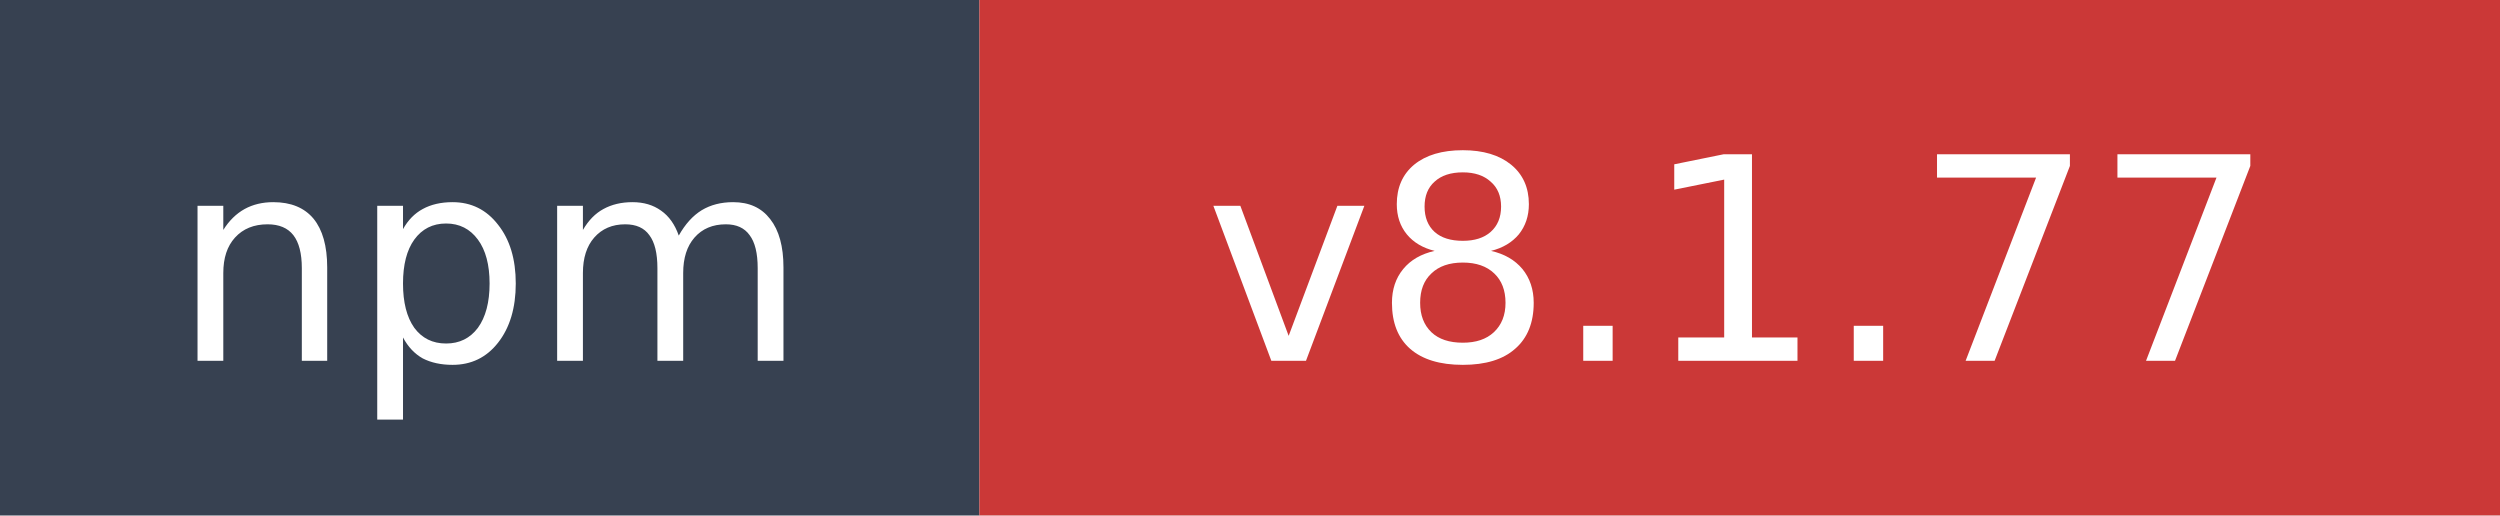
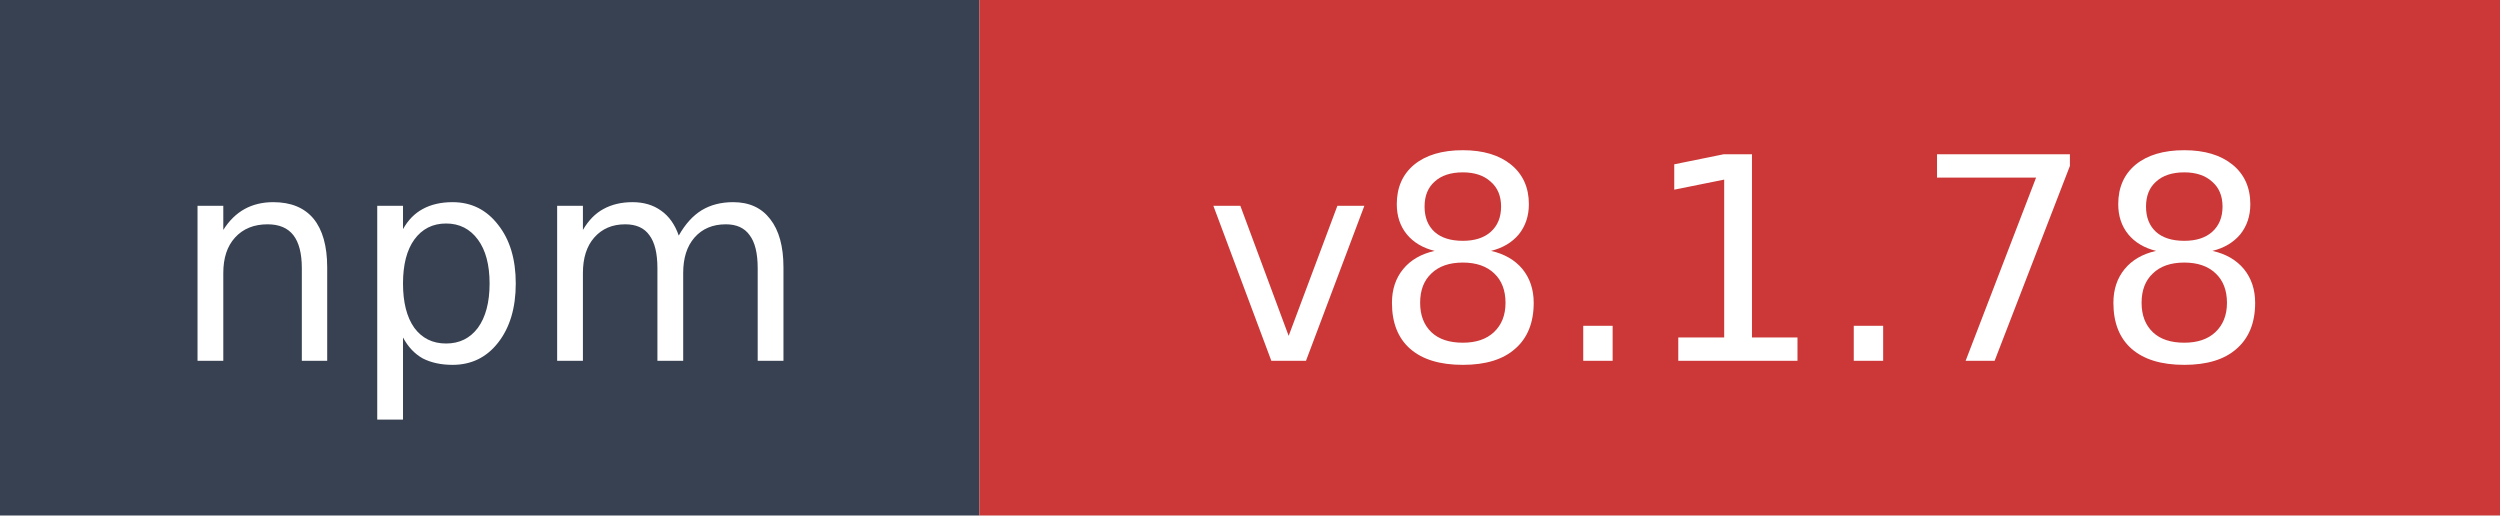
- <svg xmlns="http://www.w3.org/2000/svg" width="97" height="20" role="img" aria-label="npm: v8.1.77">
+ <svg xmlns="http://www.w3.org/2000/svg" width="97" height="20" role="img" aria-label="npm: v8.1.78">
  <rect width="38" height="20" fill="#374151" />
  <rect x="38" width="59" height="20" fill="#cb3837" />
  <text x="19" y="14" fill="#ffffff" font-family="Verdana,Geneva,DejaVu Sans,sans-serif" font-size="11" text-anchor="middle">npm</text>
-   <text x="67.5" y="14" fill="#ffffff" font-family="Verdana,Geneva,DejaVu Sans,sans-serif" font-size="11" text-anchor="middle">v8.1.77</text>
+   <text x="67.5" y="14" fill="#ffffff" font-family="Verdana,Geneva,DejaVu Sans,sans-serif" font-size="11" text-anchor="middle">v8.1.78</text>
</svg>
